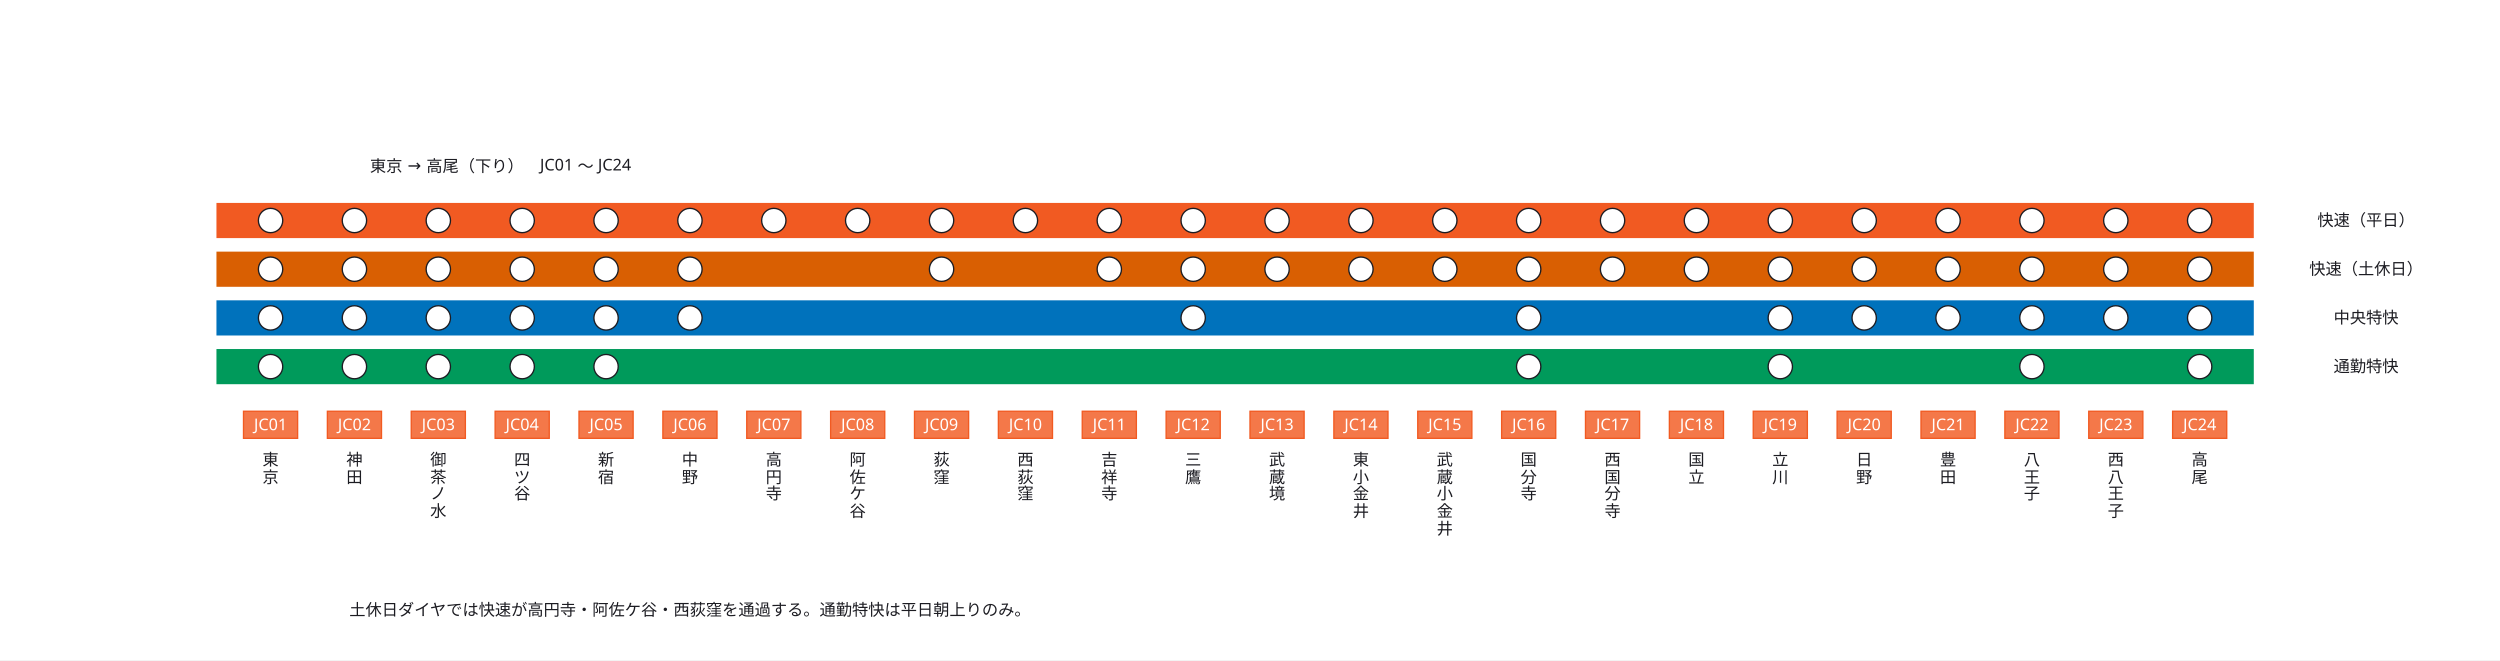
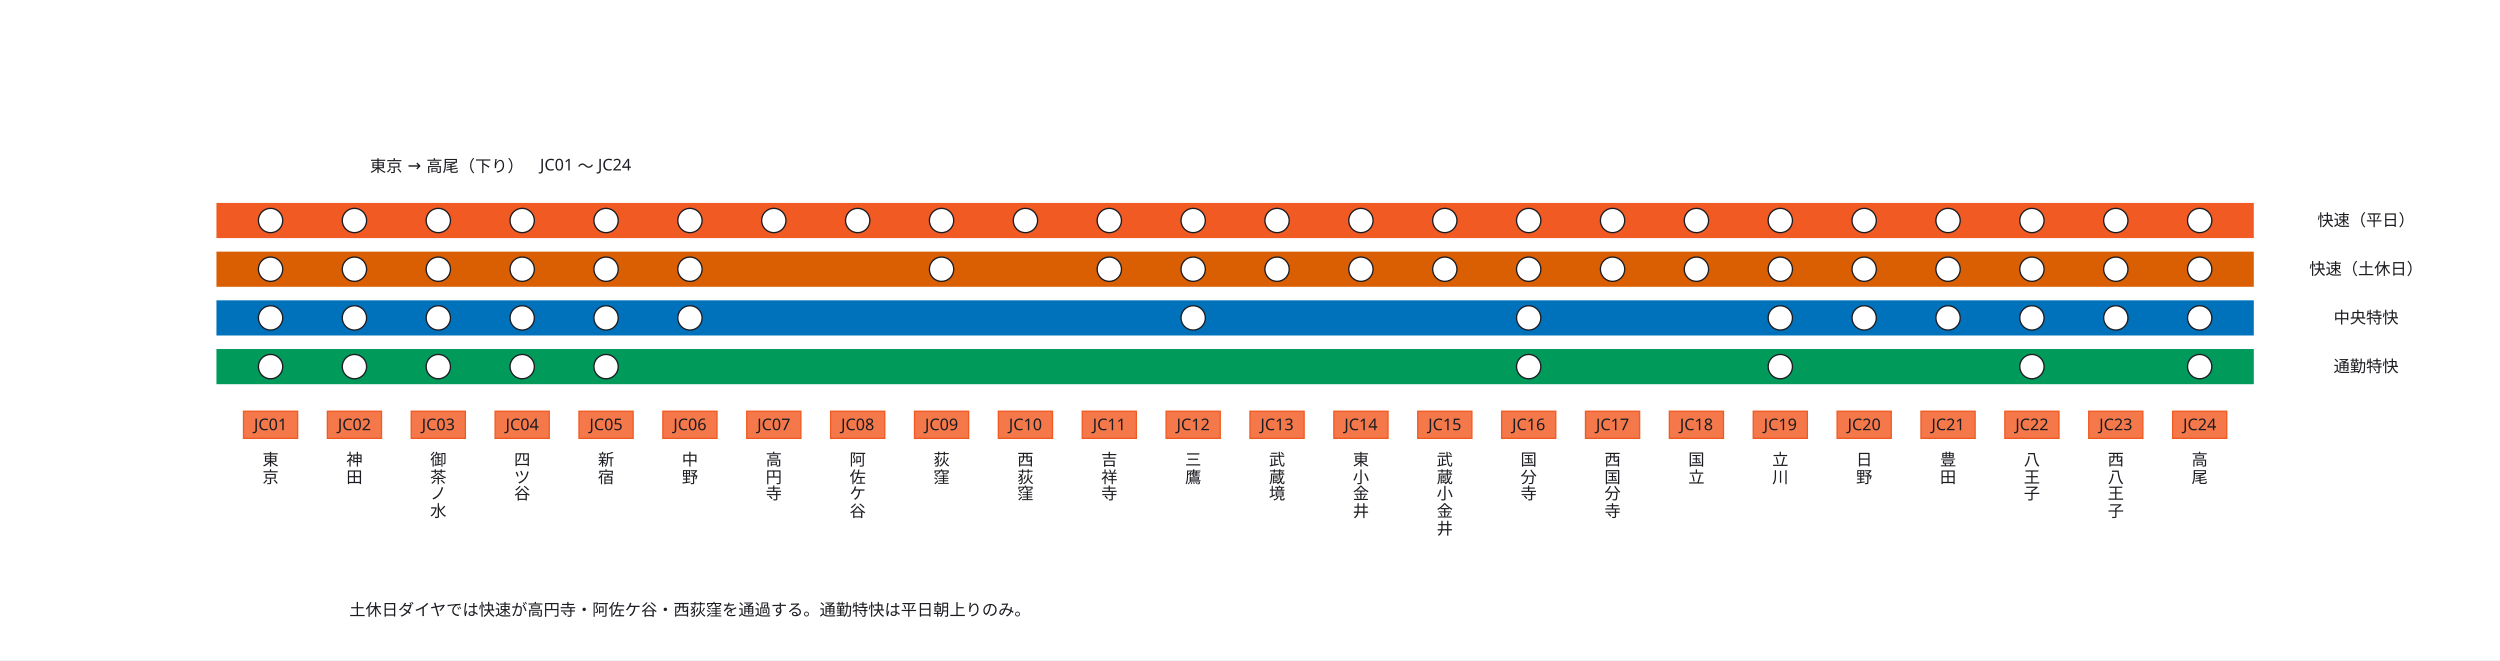
<svg xmlns="http://www.w3.org/2000/svg" width="1848" height="488" viewBox="0 0 1848 488">
  <defs>
    <marker id="arrow" viewBox="0 0 10 10" refX="9" refY="5" markerWidth="6" markerHeight="6" orient="auto">
      <path d="M 0 0 L 10 5 L 0 10 z" fill="#63636e" />
    </marker>
  </defs>
  <rect data-paper="1" x="0" y="0" width="1848" height="488" fill="#ffffff" />
  <g data-node="band_kaisoku" data-pinned="false" data-shape="rect">
    <rect x="160" y="150" width="1506" height="26" fill="#f15a22" />
  </g>
  <g data-node="band_kaisoku_h" data-pinned="false" data-shape="rect">
    <rect x="160" y="186" width="1506" height="26" fill="#d95f02" />
  </g>
  <g data-node="band_chuo" data-pinned="false" data-shape="rect">
    <rect x="160" y="222" width="1506" height="26" fill="#0072bc" />
  </g>
  <g data-node="band_tsukin" data-pinned="false" data-shape="rect">
    <rect x="160" y="258" width="1506" height="26" fill="#009a5b" />
  </g>
  <g data-node="note" data-pinned="false" data-shape="rect" />
  <g data-node="hd" data-pinned="false" data-shape="rect" />
  <g data-node="name_kaisoku" data-pinned="false" data-shape="rect" />
  <g data-node="name_kaisoku_h" data-pinned="false" data-shape="rect" />
  <g data-node="name_chuo" data-pinned="false" data-shape="rect" />
  <g data-node="name_tsukin" data-pinned="false" data-shape="rect" />
  <g data-node="nm0" data-pinned="false" data-shape="rect" />
  <g data-node="nm1" data-pinned="false" data-shape="rect" />
  <g data-node="nm2" data-pinned="false" data-shape="rect" />
  <g data-node="nm3" data-pinned="false" data-shape="rect" />
  <g data-node="nm4" data-pinned="false" data-shape="rect" />
  <g data-node="nm5" data-pinned="false" data-shape="rect" />
  <g data-node="nm6" data-pinned="false" data-shape="rect" />
  <g data-node="nm7" data-pinned="false" data-shape="rect" />
  <g data-node="nm8" data-pinned="false" data-shape="rect" />
  <g data-node="nm9" data-pinned="false" data-shape="rect" />
  <g data-node="nm10" data-pinned="false" data-shape="rect" />
  <g data-node="nm11" data-pinned="false" data-shape="rect" />
  <g data-node="nm12" data-pinned="false" data-shape="rect" />
  <g data-node="nm13" data-pinned="false" data-shape="rect" />
  <g data-node="nm14" data-pinned="false" data-shape="rect" />
  <g data-node="nm15" data-pinned="false" data-shape="rect" />
  <g data-node="nm16" data-pinned="false" data-shape="rect" />
  <g data-node="nm17" data-pinned="false" data-shape="rect" />
  <g data-node="nm18" data-pinned="false" data-shape="rect" />
  <g data-node="nm19" data-pinned="false" data-shape="rect" />
  <g data-node="nm20" data-pinned="false" data-shape="rect" />
  <g data-node="nm21" data-pinned="false" data-shape="rect" />
  <g data-node="nm22" data-pinned="false" data-shape="rect" />
  <g data-node="nm23" data-pinned="false" data-shape="rect" />
  <g data-node="no0" data-pinned="false" data-shape="rect">
    <rect x="180" y="304" width="40" height="20" fill="#ffffff" stroke="#f15a22" stroke-width="1" />
    <rect x="180" y="304" width="40" height="20" fill="#f15a22" fill-opacity="0.82" />
  </g>
  <g data-node="no1" data-pinned="false" data-shape="rect">
    <rect x="242" y="304" width="40" height="20" fill="#ffffff" stroke="#f15a22" stroke-width="1" />
    <rect x="242" y="304" width="40" height="20" fill="#f15a22" fill-opacity="0.82" />
  </g>
  <g data-node="no2" data-pinned="false" data-shape="rect">
    <rect x="304" y="304" width="40" height="20" fill="#ffffff" stroke="#f15a22" stroke-width="1" />
    <rect x="304" y="304" width="40" height="20" fill="#f15a22" fill-opacity="0.82" />
  </g>
  <g data-node="no3" data-pinned="false" data-shape="rect">
    <rect x="366" y="304" width="40" height="20" fill="#ffffff" stroke="#f15a22" stroke-width="1" />
    <rect x="366" y="304" width="40" height="20" fill="#f15a22" fill-opacity="0.82" />
  </g>
  <g data-node="no4" data-pinned="false" data-shape="rect">
    <rect x="428" y="304" width="40" height="20" fill="#ffffff" stroke="#f15a22" stroke-width="1" />
    <rect x="428" y="304" width="40" height="20" fill="#f15a22" fill-opacity="0.82" />
  </g>
  <g data-node="no5" data-pinned="false" data-shape="rect">
    <rect x="490" y="304" width="40" height="20" fill="#ffffff" stroke="#f15a22" stroke-width="1" />
    <rect x="490" y="304" width="40" height="20" fill="#f15a22" fill-opacity="0.82" />
  </g>
  <g data-node="no6" data-pinned="false" data-shape="rect">
    <rect x="552" y="304" width="40" height="20" fill="#ffffff" stroke="#f15a22" stroke-width="1" />
    <rect x="552" y="304" width="40" height="20" fill="#f15a22" fill-opacity="0.82" />
  </g>
  <g data-node="no7" data-pinned="false" data-shape="rect">
    <rect x="614" y="304" width="40" height="20" fill="#ffffff" stroke="#f15a22" stroke-width="1" />
    <rect x="614" y="304" width="40" height="20" fill="#f15a22" fill-opacity="0.82" />
  </g>
  <g data-node="no8" data-pinned="false" data-shape="rect">
    <rect x="676" y="304" width="40" height="20" fill="#ffffff" stroke="#f15a22" stroke-width="1" />
    <rect x="676" y="304" width="40" height="20" fill="#f15a22" fill-opacity="0.82" />
  </g>
  <g data-node="no9" data-pinned="false" data-shape="rect">
    <rect x="738" y="304" width="40" height="20" fill="#ffffff" stroke="#f15a22" stroke-width="1" />
    <rect x="738" y="304" width="40" height="20" fill="#f15a22" fill-opacity="0.82" />
  </g>
  <g data-node="no10" data-pinned="false" data-shape="rect">
    <rect x="800" y="304" width="40" height="20" fill="#ffffff" stroke="#f15a22" stroke-width="1" />
    <rect x="800" y="304" width="40" height="20" fill="#f15a22" fill-opacity="0.82" />
  </g>
  <g data-node="no11" data-pinned="false" data-shape="rect">
    <rect x="862" y="304" width="40" height="20" fill="#ffffff" stroke="#f15a22" stroke-width="1" />
    <rect x="862" y="304" width="40" height="20" fill="#f15a22" fill-opacity="0.82" />
  </g>
  <g data-node="no12" data-pinned="false" data-shape="rect">
    <rect x="924" y="304" width="40" height="20" fill="#ffffff" stroke="#f15a22" stroke-width="1" />
    <rect x="924" y="304" width="40" height="20" fill="#f15a22" fill-opacity="0.82" />
  </g>
  <g data-node="no13" data-pinned="false" data-shape="rect">
    <rect x="986" y="304" width="40" height="20" fill="#ffffff" stroke="#f15a22" stroke-width="1" />
    <rect x="986" y="304" width="40" height="20" fill="#f15a22" fill-opacity="0.82" />
  </g>
  <g data-node="no14" data-pinned="false" data-shape="rect">
    <rect x="1048" y="304" width="40" height="20" fill="#ffffff" stroke="#f15a22" stroke-width="1" />
    <rect x="1048" y="304" width="40" height="20" fill="#f15a22" fill-opacity="0.82" />
  </g>
  <g data-node="no15" data-pinned="false" data-shape="rect">
    <rect x="1110" y="304" width="40" height="20" fill="#ffffff" stroke="#f15a22" stroke-width="1" />
    <rect x="1110" y="304" width="40" height="20" fill="#f15a22" fill-opacity="0.82" />
  </g>
  <g data-node="no16" data-pinned="false" data-shape="rect">
    <rect x="1172" y="304" width="40" height="20" fill="#ffffff" stroke="#f15a22" stroke-width="1" />
    <rect x="1172" y="304" width="40" height="20" fill="#f15a22" fill-opacity="0.82" />
  </g>
  <g data-node="no17" data-pinned="false" data-shape="rect">
    <rect x="1234" y="304" width="40" height="20" fill="#ffffff" stroke="#f15a22" stroke-width="1" />
    <rect x="1234" y="304" width="40" height="20" fill="#f15a22" fill-opacity="0.82" />
  </g>
  <g data-node="no18" data-pinned="false" data-shape="rect">
    <rect x="1296" y="304" width="40" height="20" fill="#ffffff" stroke="#f15a22" stroke-width="1" />
    <rect x="1296" y="304" width="40" height="20" fill="#f15a22" fill-opacity="0.82" />
  </g>
  <g data-node="no19" data-pinned="false" data-shape="rect">
    <rect x="1358" y="304" width="40" height="20" fill="#ffffff" stroke="#f15a22" stroke-width="1" />
    <rect x="1358" y="304" width="40" height="20" fill="#f15a22" fill-opacity="0.82" />
  </g>
  <g data-node="no20" data-pinned="false" data-shape="rect">
    <rect x="1420" y="304" width="40" height="20" fill="#ffffff" stroke="#f15a22" stroke-width="1" />
    <rect x="1420" y="304" width="40" height="20" fill="#f15a22" fill-opacity="0.82" />
  </g>
  <g data-node="no21" data-pinned="false" data-shape="rect">
    <rect x="1482" y="304" width="40" height="20" fill="#ffffff" stroke="#f15a22" stroke-width="1" />
    <rect x="1482" y="304" width="40" height="20" fill="#f15a22" fill-opacity="0.82" />
  </g>
  <g data-node="no22" data-pinned="false" data-shape="rect">
    <rect x="1544" y="304" width="40" height="20" fill="#ffffff" stroke="#f15a22" stroke-width="1" />
    <rect x="1544" y="304" width="40" height="20" fill="#f15a22" fill-opacity="0.82" />
  </g>
  <g data-node="no23" data-pinned="false" data-shape="rect">
    <rect x="1606" y="304" width="40" height="20" fill="#ffffff" stroke="#f15a22" stroke-width="1" />
    <rect x="1606" y="304" width="40" height="20" fill="#f15a22" fill-opacity="0.82" />
  </g>
  <g data-node="kaisoku_0" data-pinned="false" data-shape="rect">
    <circle cx="200" cy="163" r="9" fill="#ffffff" stroke="#1c1c22" stroke-width="1" />
  </g>
  <g data-node="kaisoku_1" data-pinned="false" data-shape="rect">
    <circle cx="262" cy="163" r="9" fill="#ffffff" stroke="#1c1c22" stroke-width="1" />
  </g>
  <g data-node="kaisoku_2" data-pinned="false" data-shape="rect">
    <circle cx="324" cy="163" r="9" fill="#ffffff" stroke="#1c1c22" stroke-width="1" />
  </g>
  <g data-node="kaisoku_3" data-pinned="false" data-shape="rect">
    <circle cx="386" cy="163" r="9" fill="#ffffff" stroke="#1c1c22" stroke-width="1" />
  </g>
  <g data-node="kaisoku_4" data-pinned="false" data-shape="rect">
    <circle cx="448" cy="163" r="9" fill="#ffffff" stroke="#1c1c22" stroke-width="1" />
  </g>
  <g data-node="kaisoku_5" data-pinned="false" data-shape="rect">
    <circle cx="510" cy="163" r="9" fill="#ffffff" stroke="#1c1c22" stroke-width="1" />
  </g>
  <g data-node="kaisoku_6" data-pinned="false" data-shape="rect">
    <circle cx="572" cy="163" r="9" fill="#ffffff" stroke="#1c1c22" stroke-width="1" />
  </g>
  <g data-node="kaisoku_7" data-pinned="false" data-shape="rect">
    <circle cx="634" cy="163" r="9" fill="#ffffff" stroke="#1c1c22" stroke-width="1" />
  </g>
  <g data-node="kaisoku_8" data-pinned="false" data-shape="rect">
    <circle cx="696" cy="163" r="9" fill="#ffffff" stroke="#1c1c22" stroke-width="1" />
  </g>
  <g data-node="kaisoku_9" data-pinned="false" data-shape="rect">
    <circle cx="758" cy="163" r="9" fill="#ffffff" stroke="#1c1c22" stroke-width="1" />
  </g>
  <g data-node="kaisoku_10" data-pinned="false" data-shape="rect">
    <circle cx="820" cy="163" r="9" fill="#ffffff" stroke="#1c1c22" stroke-width="1" />
  </g>
  <g data-node="kaisoku_11" data-pinned="false" data-shape="rect">
    <circle cx="882" cy="163" r="9" fill="#ffffff" stroke="#1c1c22" stroke-width="1" />
  </g>
  <g data-node="kaisoku_12" data-pinned="false" data-shape="rect">
    <circle cx="944" cy="163" r="9" fill="#ffffff" stroke="#1c1c22" stroke-width="1" />
  </g>
  <g data-node="kaisoku_13" data-pinned="false" data-shape="rect">
    <circle cx="1006" cy="163" r="9" fill="#ffffff" stroke="#1c1c22" stroke-width="1" />
  </g>
  <g data-node="kaisoku_14" data-pinned="false" data-shape="rect">
    <circle cx="1068" cy="163" r="9" fill="#ffffff" stroke="#1c1c22" stroke-width="1" />
  </g>
  <g data-node="kaisoku_15" data-pinned="false" data-shape="rect">
    <circle cx="1130" cy="163" r="9" fill="#ffffff" stroke="#1c1c22" stroke-width="1" />
  </g>
  <g data-node="kaisoku_16" data-pinned="false" data-shape="rect">
    <circle cx="1192" cy="163" r="9" fill="#ffffff" stroke="#1c1c22" stroke-width="1" />
  </g>
  <g data-node="kaisoku_17" data-pinned="false" data-shape="rect">
    <circle cx="1254" cy="163" r="9" fill="#ffffff" stroke="#1c1c22" stroke-width="1" />
  </g>
  <g data-node="kaisoku_18" data-pinned="false" data-shape="rect">
    <circle cx="1316" cy="163" r="9" fill="#ffffff" stroke="#1c1c22" stroke-width="1" />
  </g>
  <g data-node="kaisoku_19" data-pinned="false" data-shape="rect">
    <circle cx="1378" cy="163" r="9" fill="#ffffff" stroke="#1c1c22" stroke-width="1" />
  </g>
  <g data-node="kaisoku_20" data-pinned="false" data-shape="rect">
    <circle cx="1440" cy="163" r="9" fill="#ffffff" stroke="#1c1c22" stroke-width="1" />
  </g>
  <g data-node="kaisoku_21" data-pinned="false" data-shape="rect">
    <circle cx="1502" cy="163" r="9" fill="#ffffff" stroke="#1c1c22" stroke-width="1" />
  </g>
  <g data-node="kaisoku_22" data-pinned="false" data-shape="rect">
    <circle cx="1564" cy="163" r="9" fill="#ffffff" stroke="#1c1c22" stroke-width="1" />
  </g>
  <g data-node="kaisoku_23" data-pinned="false" data-shape="rect">
    <circle cx="1626" cy="163" r="9" fill="#ffffff" stroke="#1c1c22" stroke-width="1" />
  </g>
  <g data-node="kaisoku_h_0" data-pinned="false" data-shape="rect">
    <circle cx="200" cy="199" r="9" fill="#ffffff" stroke="#1c1c22" stroke-width="1" />
  </g>
  <g data-node="kaisoku_h_1" data-pinned="false" data-shape="rect">
    <circle cx="262" cy="199" r="9" fill="#ffffff" stroke="#1c1c22" stroke-width="1" />
  </g>
  <g data-node="kaisoku_h_2" data-pinned="false" data-shape="rect">
    <circle cx="324" cy="199" r="9" fill="#ffffff" stroke="#1c1c22" stroke-width="1" />
  </g>
  <g data-node="kaisoku_h_3" data-pinned="false" data-shape="rect">
    <circle cx="386" cy="199" r="9" fill="#ffffff" stroke="#1c1c22" stroke-width="1" />
  </g>
  <g data-node="kaisoku_h_4" data-pinned="false" data-shape="rect">
    <circle cx="448" cy="199" r="9" fill="#ffffff" stroke="#1c1c22" stroke-width="1" />
  </g>
  <g data-node="kaisoku_h_5" data-pinned="false" data-shape="rect">
    <circle cx="510" cy="199" r="9" fill="#ffffff" stroke="#1c1c22" stroke-width="1" />
  </g>
  <g data-node="kaisoku_h_8" data-pinned="false" data-shape="rect">
    <circle cx="696" cy="199" r="9" fill="#ffffff" stroke="#1c1c22" stroke-width="1" />
  </g>
  <g data-node="kaisoku_h_10" data-pinned="false" data-shape="rect">
    <circle cx="820" cy="199" r="9" fill="#ffffff" stroke="#1c1c22" stroke-width="1" />
  </g>
  <g data-node="kaisoku_h_11" data-pinned="false" data-shape="rect">
    <circle cx="882" cy="199" r="9" fill="#ffffff" stroke="#1c1c22" stroke-width="1" />
  </g>
  <g data-node="kaisoku_h_12" data-pinned="false" data-shape="rect">
    <circle cx="944" cy="199" r="9" fill="#ffffff" stroke="#1c1c22" stroke-width="1" />
  </g>
  <g data-node="kaisoku_h_13" data-pinned="false" data-shape="rect">
    <circle cx="1006" cy="199" r="9" fill="#ffffff" stroke="#1c1c22" stroke-width="1" />
  </g>
  <g data-node="kaisoku_h_14" data-pinned="false" data-shape="rect">
    <circle cx="1068" cy="199" r="9" fill="#ffffff" stroke="#1c1c22" stroke-width="1" />
  </g>
  <g data-node="kaisoku_h_15" data-pinned="false" data-shape="rect">
    <circle cx="1130" cy="199" r="9" fill="#ffffff" stroke="#1c1c22" stroke-width="1" />
  </g>
  <g data-node="kaisoku_h_16" data-pinned="false" data-shape="rect">
    <circle cx="1192" cy="199" r="9" fill="#ffffff" stroke="#1c1c22" stroke-width="1" />
  </g>
  <g data-node="kaisoku_h_17" data-pinned="false" data-shape="rect">
    <circle cx="1254" cy="199" r="9" fill="#ffffff" stroke="#1c1c22" stroke-width="1" />
  </g>
  <g data-node="kaisoku_h_18" data-pinned="false" data-shape="rect">
    <circle cx="1316" cy="199" r="9" fill="#ffffff" stroke="#1c1c22" stroke-width="1" />
  </g>
  <g data-node="kaisoku_h_19" data-pinned="false" data-shape="rect">
    <circle cx="1378" cy="199" r="9" fill="#ffffff" stroke="#1c1c22" stroke-width="1" />
  </g>
  <g data-node="kaisoku_h_20" data-pinned="false" data-shape="rect">
    <circle cx="1440" cy="199" r="9" fill="#ffffff" stroke="#1c1c22" stroke-width="1" />
  </g>
  <g data-node="kaisoku_h_21" data-pinned="false" data-shape="rect">
    <circle cx="1502" cy="199" r="9" fill="#ffffff" stroke="#1c1c22" stroke-width="1" />
  </g>
  <g data-node="kaisoku_h_22" data-pinned="false" data-shape="rect">
    <circle cx="1564" cy="199" r="9" fill="#ffffff" stroke="#1c1c22" stroke-width="1" />
  </g>
  <g data-node="kaisoku_h_23" data-pinned="false" data-shape="rect">
    <circle cx="1626" cy="199" r="9" fill="#ffffff" stroke="#1c1c22" stroke-width="1" />
  </g>
  <g data-node="chuo_0" data-pinned="false" data-shape="rect">
    <circle cx="200" cy="235" r="9" fill="#ffffff" stroke="#1c1c22" stroke-width="1" />
  </g>
  <g data-node="chuo_1" data-pinned="false" data-shape="rect">
    <circle cx="262" cy="235" r="9" fill="#ffffff" stroke="#1c1c22" stroke-width="1" />
  </g>
  <g data-node="chuo_2" data-pinned="false" data-shape="rect">
    <circle cx="324" cy="235" r="9" fill="#ffffff" stroke="#1c1c22" stroke-width="1" />
  </g>
  <g data-node="chuo_3" data-pinned="false" data-shape="rect">
    <circle cx="386" cy="235" r="9" fill="#ffffff" stroke="#1c1c22" stroke-width="1" />
  </g>
  <g data-node="chuo_4" data-pinned="false" data-shape="rect">
    <circle cx="448" cy="235" r="9" fill="#ffffff" stroke="#1c1c22" stroke-width="1" />
  </g>
  <g data-node="chuo_5" data-pinned="false" data-shape="rect">
    <circle cx="510" cy="235" r="9" fill="#ffffff" stroke="#1c1c22" stroke-width="1" />
  </g>
  <g data-node="chuo_11" data-pinned="false" data-shape="rect">
    <circle cx="882" cy="235" r="9" fill="#ffffff" stroke="#1c1c22" stroke-width="1" />
  </g>
  <g data-node="chuo_15" data-pinned="false" data-shape="rect">
    <circle cx="1130" cy="235" r="9" fill="#ffffff" stroke="#1c1c22" stroke-width="1" />
  </g>
  <g data-node="chuo_18" data-pinned="false" data-shape="rect">
    <circle cx="1316" cy="235" r="9" fill="#ffffff" stroke="#1c1c22" stroke-width="1" />
  </g>
  <g data-node="chuo_19" data-pinned="false" data-shape="rect">
    <circle cx="1378" cy="235" r="9" fill="#ffffff" stroke="#1c1c22" stroke-width="1" />
  </g>
  <g data-node="chuo_20" data-pinned="false" data-shape="rect">
    <circle cx="1440" cy="235" r="9" fill="#ffffff" stroke="#1c1c22" stroke-width="1" />
  </g>
  <g data-node="chuo_21" data-pinned="false" data-shape="rect">
    <circle cx="1502" cy="235" r="9" fill="#ffffff" stroke="#1c1c22" stroke-width="1" />
  </g>
  <g data-node="chuo_22" data-pinned="false" data-shape="rect">
    <circle cx="1564" cy="235" r="9" fill="#ffffff" stroke="#1c1c22" stroke-width="1" />
  </g>
  <g data-node="chuo_23" data-pinned="false" data-shape="rect">
    <circle cx="1626" cy="235" r="9" fill="#ffffff" stroke="#1c1c22" stroke-width="1" />
  </g>
  <g data-node="tsukin_0" data-pinned="false" data-shape="rect">
    <circle cx="200" cy="271" r="9" fill="#ffffff" stroke="#1c1c22" stroke-width="1" />
  </g>
  <g data-node="tsukin_1" data-pinned="false" data-shape="rect">
    <circle cx="262" cy="271" r="9" fill="#ffffff" stroke="#1c1c22" stroke-width="1" />
  </g>
  <g data-node="tsukin_2" data-pinned="false" data-shape="rect">
    <circle cx="324" cy="271" r="9" fill="#ffffff" stroke="#1c1c22" stroke-width="1" />
  </g>
  <g data-node="tsukin_3" data-pinned="false" data-shape="rect">
    <circle cx="386" cy="271" r="9" fill="#ffffff" stroke="#1c1c22" stroke-width="1" />
  </g>
  <g data-node="tsukin_4" data-pinned="false" data-shape="rect">
    <circle cx="448" cy="271" r="9" fill="#ffffff" stroke="#1c1c22" stroke-width="1" />
  </g>
  <g data-node="tsukin_15" data-pinned="false" data-shape="rect">
    <circle cx="1130" cy="271" r="9" fill="#ffffff" stroke="#1c1c22" stroke-width="1" />
  </g>
  <g data-node="tsukin_18" data-pinned="false" data-shape="rect">
    <circle cx="1316" cy="271" r="9" fill="#ffffff" stroke="#1c1c22" stroke-width="1" />
  </g>
  <g data-node="tsukin_21" data-pinned="false" data-shape="rect">
    <circle cx="1502" cy="271" r="9" fill="#ffffff" stroke="#1c1c22" stroke-width="1" />
  </g>
  <g data-node="tsukin_23" data-pinned="false" data-shape="rect">
    <circle cx="1626" cy="271" r="9" fill="#ffffff" stroke="#1c1c22" stroke-width="1" />
  </g>
  <g data-name="note">
    <text x="510" y="455" text-anchor="middle" font-family="sans-serif" font-size="12" fill="#1c1c22">土休日ダイヤでは快速が高円寺・阿佐ケ谷・西荻窪を通過する。通勤特快は平日朝上りのみ。</text>
  </g>
  <g data-name="hd">
    <text x="370" y="127" text-anchor="middle" font-family="sans-serif" font-size="12" fill="#1c1c22">東京 → 高尾（下り）　JC01 〜 JC24</text>
  </g>
  <g data-name="name_kaisoku">
    <text x="1749" y="167" text-anchor="middle" font-family="sans-serif" font-size="12" fill="#1c1c22">快速（平日）</text>
  </g>
  <g data-name="name_kaisoku_h">
    <text x="1749" y="203" text-anchor="middle" font-family="sans-serif" font-size="12" fill="#1c1c22">快速（土休日）</text>
  </g>
  <g data-name="name_chuo">
    <text x="1749" y="239" text-anchor="middle" font-family="sans-serif" font-size="12" fill="#1c1c22">中央特快</text>
  </g>
  <g data-name="name_tsukin">
    <text x="1749" y="275" text-anchor="middle" font-family="sans-serif" font-size="12" fill="#1c1c22">通勤特快</text>
  </g>
  <g data-name="nm0">
    <text x="200" y="344" text-anchor="middle" font-family="sans-serif" font-size="12" fill="#1c1c22">東</text>
    <text x="200" y="357" text-anchor="middle" font-family="sans-serif" font-size="12" fill="#1c1c22">京</text>
  </g>
  <g data-name="nm1">
    <text x="262" y="344" text-anchor="middle" font-family="sans-serif" font-size="12" fill="#1c1c22">神</text>
    <text x="262" y="357" text-anchor="middle" font-family="sans-serif" font-size="12" fill="#1c1c22">田</text>
  </g>
  <g data-name="nm2">
    <text x="324" y="344" text-anchor="middle" font-family="sans-serif" font-size="12" fill="#1c1c22">御</text>
    <text x="324" y="357" text-anchor="middle" font-family="sans-serif" font-size="12" fill="#1c1c22">茶</text>
    <text x="324" y="369" text-anchor="middle" font-family="sans-serif" font-size="12" fill="#1c1c22">ノ</text>
    <text x="324" y="382" text-anchor="middle" font-family="sans-serif" font-size="12" fill="#1c1c22">水</text>
  </g>
  <g data-name="nm3">
    <text x="386" y="344" text-anchor="middle" font-family="sans-serif" font-size="12" fill="#1c1c22">四</text>
    <text x="386" y="357" text-anchor="middle" font-family="sans-serif" font-size="12" fill="#1c1c22">ツ</text>
    <text x="386" y="369" text-anchor="middle" font-family="sans-serif" font-size="12" fill="#1c1c22">谷</text>
  </g>
  <g data-name="nm4">
    <text x="448" y="344" text-anchor="middle" font-family="sans-serif" font-size="12" fill="#1c1c22">新</text>
    <text x="448" y="357" text-anchor="middle" font-family="sans-serif" font-size="12" fill="#1c1c22">宿</text>
  </g>
  <g data-name="nm5">
    <text x="510" y="344" text-anchor="middle" font-family="sans-serif" font-size="12" fill="#1c1c22">中</text>
    <text x="510" y="357" text-anchor="middle" font-family="sans-serif" font-size="12" fill="#1c1c22">野</text>
  </g>
  <g data-name="nm6">
    <text x="572" y="344" text-anchor="middle" font-family="sans-serif" font-size="12" fill="#1c1c22">高</text>
    <text x="572" y="357" text-anchor="middle" font-family="sans-serif" font-size="12" fill="#1c1c22">円</text>
    <text x="572" y="369" text-anchor="middle" font-family="sans-serif" font-size="12" fill="#1c1c22">寺</text>
  </g>
  <g data-name="nm7">
    <text x="634" y="344" text-anchor="middle" font-family="sans-serif" font-size="12" fill="#1c1c22">阿</text>
    <text x="634" y="357" text-anchor="middle" font-family="sans-serif" font-size="12" fill="#1c1c22">佐</text>
    <text x="634" y="369" text-anchor="middle" font-family="sans-serif" font-size="12" fill="#1c1c22">ケ</text>
    <text x="634" y="382" text-anchor="middle" font-family="sans-serif" font-size="12" fill="#1c1c22">谷</text>
  </g>
  <g data-name="nm8">
    <text x="696" y="344" text-anchor="middle" font-family="sans-serif" font-size="12" fill="#1c1c22">荻</text>
    <text x="696" y="357" text-anchor="middle" font-family="sans-serif" font-size="12" fill="#1c1c22">窪</text>
  </g>
  <g data-name="nm9">
    <text x="758" y="344" text-anchor="middle" font-family="sans-serif" font-size="12" fill="#1c1c22">西</text>
    <text x="758" y="357" text-anchor="middle" font-family="sans-serif" font-size="12" fill="#1c1c22">荻</text>
    <text x="758" y="369" text-anchor="middle" font-family="sans-serif" font-size="12" fill="#1c1c22">窪</text>
  </g>
  <g data-name="nm10">
    <text x="820" y="344" text-anchor="middle" font-family="sans-serif" font-size="12" fill="#1c1c22">吉</text>
    <text x="820" y="357" text-anchor="middle" font-family="sans-serif" font-size="12" fill="#1c1c22">祥</text>
    <text x="820" y="369" text-anchor="middle" font-family="sans-serif" font-size="12" fill="#1c1c22">寺</text>
  </g>
  <g data-name="nm11">
    <text x="882" y="344" text-anchor="middle" font-family="sans-serif" font-size="12" fill="#1c1c22">三</text>
    <text x="882" y="357" text-anchor="middle" font-family="sans-serif" font-size="12" fill="#1c1c22">鷹</text>
  </g>
  <g data-name="nm12">
    <text x="944" y="344" text-anchor="middle" font-family="sans-serif" font-size="12" fill="#1c1c22">武</text>
    <text x="944" y="357" text-anchor="middle" font-family="sans-serif" font-size="12" fill="#1c1c22">蔵</text>
    <text x="944" y="369" text-anchor="middle" font-family="sans-serif" font-size="12" fill="#1c1c22">境</text>
  </g>
  <g data-name="nm13">
    <text x="1006" y="344" text-anchor="middle" font-family="sans-serif" font-size="12" fill="#1c1c22">東</text>
    <text x="1006" y="357" text-anchor="middle" font-family="sans-serif" font-size="12" fill="#1c1c22">小</text>
    <text x="1006" y="369" text-anchor="middle" font-family="sans-serif" font-size="12" fill="#1c1c22">金</text>
    <text x="1006" y="382" text-anchor="middle" font-family="sans-serif" font-size="12" fill="#1c1c22">井</text>
  </g>
  <g data-name="nm14">
    <text x="1068" y="344" text-anchor="middle" font-family="sans-serif" font-size="12" fill="#1c1c22">武</text>
    <text x="1068" y="357" text-anchor="middle" font-family="sans-serif" font-size="12" fill="#1c1c22">蔵</text>
    <text x="1068" y="369" text-anchor="middle" font-family="sans-serif" font-size="12" fill="#1c1c22">小</text>
    <text x="1068" y="382" text-anchor="middle" font-family="sans-serif" font-size="12" fill="#1c1c22">金</text>
    <text x="1068" y="395" text-anchor="middle" font-family="sans-serif" font-size="12" fill="#1c1c22">井</text>
  </g>
  <g data-name="nm15">
    <text x="1130" y="344" text-anchor="middle" font-family="sans-serif" font-size="12" fill="#1c1c22">国</text>
    <text x="1130" y="357" text-anchor="middle" font-family="sans-serif" font-size="12" fill="#1c1c22">分</text>
    <text x="1130" y="369" text-anchor="middle" font-family="sans-serif" font-size="12" fill="#1c1c22">寺</text>
  </g>
  <g data-name="nm16">
    <text x="1192" y="344" text-anchor="middle" font-family="sans-serif" font-size="12" fill="#1c1c22">西</text>
    <text x="1192" y="357" text-anchor="middle" font-family="sans-serif" font-size="12" fill="#1c1c22">国</text>
    <text x="1192" y="369" text-anchor="middle" font-family="sans-serif" font-size="12" fill="#1c1c22">分</text>
    <text x="1192" y="382" text-anchor="middle" font-family="sans-serif" font-size="12" fill="#1c1c22">寺</text>
  </g>
  <g data-name="nm17">
    <text x="1254" y="344" text-anchor="middle" font-family="sans-serif" font-size="12" fill="#1c1c22">国</text>
    <text x="1254" y="357" text-anchor="middle" font-family="sans-serif" font-size="12" fill="#1c1c22">立</text>
  </g>
  <g data-name="nm18">
    <text x="1316" y="344" text-anchor="middle" font-family="sans-serif" font-size="12" fill="#1c1c22">立</text>
    <text x="1316" y="357" text-anchor="middle" font-family="sans-serif" font-size="12" fill="#1c1c22">川</text>
  </g>
  <g data-name="nm19">
    <text x="1378" y="344" text-anchor="middle" font-family="sans-serif" font-size="12" fill="#1c1c22">日</text>
    <text x="1378" y="357" text-anchor="middle" font-family="sans-serif" font-size="12" fill="#1c1c22">野</text>
  </g>
  <g data-name="nm20">
    <text x="1440" y="344" text-anchor="middle" font-family="sans-serif" font-size="12" fill="#1c1c22">豊</text>
    <text x="1440" y="357" text-anchor="middle" font-family="sans-serif" font-size="12" fill="#1c1c22">田</text>
  </g>
  <g data-name="nm21">
    <text x="1502" y="344" text-anchor="middle" font-family="sans-serif" font-size="12" fill="#1c1c22">八</text>
    <text x="1502" y="357" text-anchor="middle" font-family="sans-serif" font-size="12" fill="#1c1c22">王</text>
    <text x="1502" y="369" text-anchor="middle" font-family="sans-serif" font-size="12" fill="#1c1c22">子</text>
  </g>
  <g data-name="nm22">
    <text x="1564" y="344" text-anchor="middle" font-family="sans-serif" font-size="12" fill="#1c1c22">西</text>
    <text x="1564" y="357" text-anchor="middle" font-family="sans-serif" font-size="12" fill="#1c1c22">八</text>
    <text x="1564" y="369" text-anchor="middle" font-family="sans-serif" font-size="12" fill="#1c1c22">王</text>
    <text x="1564" y="382" text-anchor="middle" font-family="sans-serif" font-size="12" fill="#1c1c22">子</text>
  </g>
  <g data-name="nm23">
    <text x="1626" y="344" text-anchor="middle" font-family="sans-serif" font-size="12" fill="#1c1c22">高</text>
    <text x="1626" y="357" text-anchor="middle" font-family="sans-serif" font-size="12" fill="#1c1c22">尾</text>
  </g>
  <g data-name="no0">
-     <text x="200" y="318" text-anchor="middle" font-family="sans-serif" font-size="12" fill="#ffffff">JC01</text>
+     <text x="200" y="318" text-anchor="middle" font-family="sans-serif" font-size="12" fill="#1c1c22">JC01</text>
  </g>
  <g data-name="no1">
-     <text x="262" y="318" text-anchor="middle" font-family="sans-serif" font-size="12" fill="#ffffff">JC02</text>
+     <text x="262" y="318" text-anchor="middle" font-family="sans-serif" font-size="12" fill="#1c1c22">JC02</text>
  </g>
  <g data-name="no2">
-     <text x="324" y="318" text-anchor="middle" font-family="sans-serif" font-size="12" fill="#ffffff">JC03</text>
+     <text x="324" y="318" text-anchor="middle" font-family="sans-serif" font-size="12" fill="#1c1c22">JC03</text>
  </g>
  <g data-name="no3">
-     <text x="386" y="318" text-anchor="middle" font-family="sans-serif" font-size="12" fill="#ffffff">JC04</text>
+     <text x="386" y="318" text-anchor="middle" font-family="sans-serif" font-size="12" fill="#1c1c22">JC04</text>
  </g>
  <g data-name="no4">
-     <text x="448" y="318" text-anchor="middle" font-family="sans-serif" font-size="12" fill="#ffffff">JC05</text>
+     <text x="448" y="318" text-anchor="middle" font-family="sans-serif" font-size="12" fill="#1c1c22">JC05</text>
  </g>
  <g data-name="no5">
-     <text x="510" y="318" text-anchor="middle" font-family="sans-serif" font-size="12" fill="#ffffff">JC06</text>
+     <text x="510" y="318" text-anchor="middle" font-family="sans-serif" font-size="12" fill="#1c1c22">JC06</text>
  </g>
  <g data-name="no6">
-     <text x="572" y="318" text-anchor="middle" font-family="sans-serif" font-size="12" fill="#ffffff">JC07</text>
+     <text x="572" y="318" text-anchor="middle" font-family="sans-serif" font-size="12" fill="#1c1c22">JC07</text>
  </g>
  <g data-name="no7">
-     <text x="634" y="318" text-anchor="middle" font-family="sans-serif" font-size="12" fill="#ffffff">JC08</text>
+     <text x="634" y="318" text-anchor="middle" font-family="sans-serif" font-size="12" fill="#1c1c22">JC08</text>
  </g>
  <g data-name="no8">
-     <text x="696" y="318" text-anchor="middle" font-family="sans-serif" font-size="12" fill="#ffffff">JC09</text>
+     <text x="696" y="318" text-anchor="middle" font-family="sans-serif" font-size="12" fill="#1c1c22">JC09</text>
  </g>
  <g data-name="no9">
-     <text x="758" y="318" text-anchor="middle" font-family="sans-serif" font-size="12" fill="#ffffff">JC10</text>
+     <text x="758" y="318" text-anchor="middle" font-family="sans-serif" font-size="12" fill="#1c1c22">JC10</text>
  </g>
  <g data-name="no10">
-     <text x="820" y="318" text-anchor="middle" font-family="sans-serif" font-size="12" fill="#ffffff">JC11</text>
+     <text x="820" y="318" text-anchor="middle" font-family="sans-serif" font-size="12" fill="#1c1c22">JC11</text>
  </g>
  <g data-name="no11">
-     <text x="882" y="318" text-anchor="middle" font-family="sans-serif" font-size="12" fill="#ffffff">JC12</text>
+     <text x="882" y="318" text-anchor="middle" font-family="sans-serif" font-size="12" fill="#1c1c22">JC12</text>
  </g>
  <g data-name="no12">
-     <text x="944" y="318" text-anchor="middle" font-family="sans-serif" font-size="12" fill="#ffffff">JC13</text>
+     <text x="944" y="318" text-anchor="middle" font-family="sans-serif" font-size="12" fill="#1c1c22">JC13</text>
  </g>
  <g data-name="no13">
-     <text x="1006" y="318" text-anchor="middle" font-family="sans-serif" font-size="12" fill="#ffffff">JC14</text>
+     <text x="1006" y="318" text-anchor="middle" font-family="sans-serif" font-size="12" fill="#1c1c22">JC14</text>
  </g>
  <g data-name="no14">
-     <text x="1068" y="318" text-anchor="middle" font-family="sans-serif" font-size="12" fill="#ffffff">JC15</text>
+     <text x="1068" y="318" text-anchor="middle" font-family="sans-serif" font-size="12" fill="#1c1c22">JC15</text>
  </g>
  <g data-name="no15">
-     <text x="1130" y="318" text-anchor="middle" font-family="sans-serif" font-size="12" fill="#ffffff">JC16</text>
+     <text x="1130" y="318" text-anchor="middle" font-family="sans-serif" font-size="12" fill="#1c1c22">JC16</text>
  </g>
  <g data-name="no16">
-     <text x="1192" y="318" text-anchor="middle" font-family="sans-serif" font-size="12" fill="#ffffff">JC17</text>
+     <text x="1192" y="318" text-anchor="middle" font-family="sans-serif" font-size="12" fill="#1c1c22">JC17</text>
  </g>
  <g data-name="no17">
-     <text x="1254" y="318" text-anchor="middle" font-family="sans-serif" font-size="12" fill="#ffffff">JC18</text>
+     <text x="1254" y="318" text-anchor="middle" font-family="sans-serif" font-size="12" fill="#1c1c22">JC18</text>
  </g>
  <g data-name="no18">
-     <text x="1316" y="318" text-anchor="middle" font-family="sans-serif" font-size="12" fill="#ffffff">JC19</text>
+     <text x="1316" y="318" text-anchor="middle" font-family="sans-serif" font-size="12" fill="#1c1c22">JC19</text>
  </g>
  <g data-name="no19">
-     <text x="1378" y="318" text-anchor="middle" font-family="sans-serif" font-size="12" fill="#ffffff">JC20</text>
+     <text x="1378" y="318" text-anchor="middle" font-family="sans-serif" font-size="12" fill="#1c1c22">JC20</text>
  </g>
  <g data-name="no20">
-     <text x="1440" y="318" text-anchor="middle" font-family="sans-serif" font-size="12" fill="#ffffff">JC21</text>
+     <text x="1440" y="318" text-anchor="middle" font-family="sans-serif" font-size="12" fill="#1c1c22">JC21</text>
  </g>
  <g data-name="no21">
-     <text x="1502" y="318" text-anchor="middle" font-family="sans-serif" font-size="12" fill="#ffffff">JC22</text>
+     <text x="1502" y="318" text-anchor="middle" font-family="sans-serif" font-size="12" fill="#1c1c22">JC22</text>
  </g>
  <g data-name="no22">
-     <text x="1564" y="318" text-anchor="middle" font-family="sans-serif" font-size="12" fill="#ffffff">JC23</text>
+     <text x="1564" y="318" text-anchor="middle" font-family="sans-serif" font-size="12" fill="#1c1c22">JC23</text>
  </g>
  <g data-name="no23">
-     <text x="1626" y="318" text-anchor="middle" font-family="sans-serif" font-size="12" fill="#ffffff">JC24</text>
+     <text x="1626" y="318" text-anchor="middle" font-family="sans-serif" font-size="12" fill="#1c1c22">JC24</text>
  </g>
</svg>
